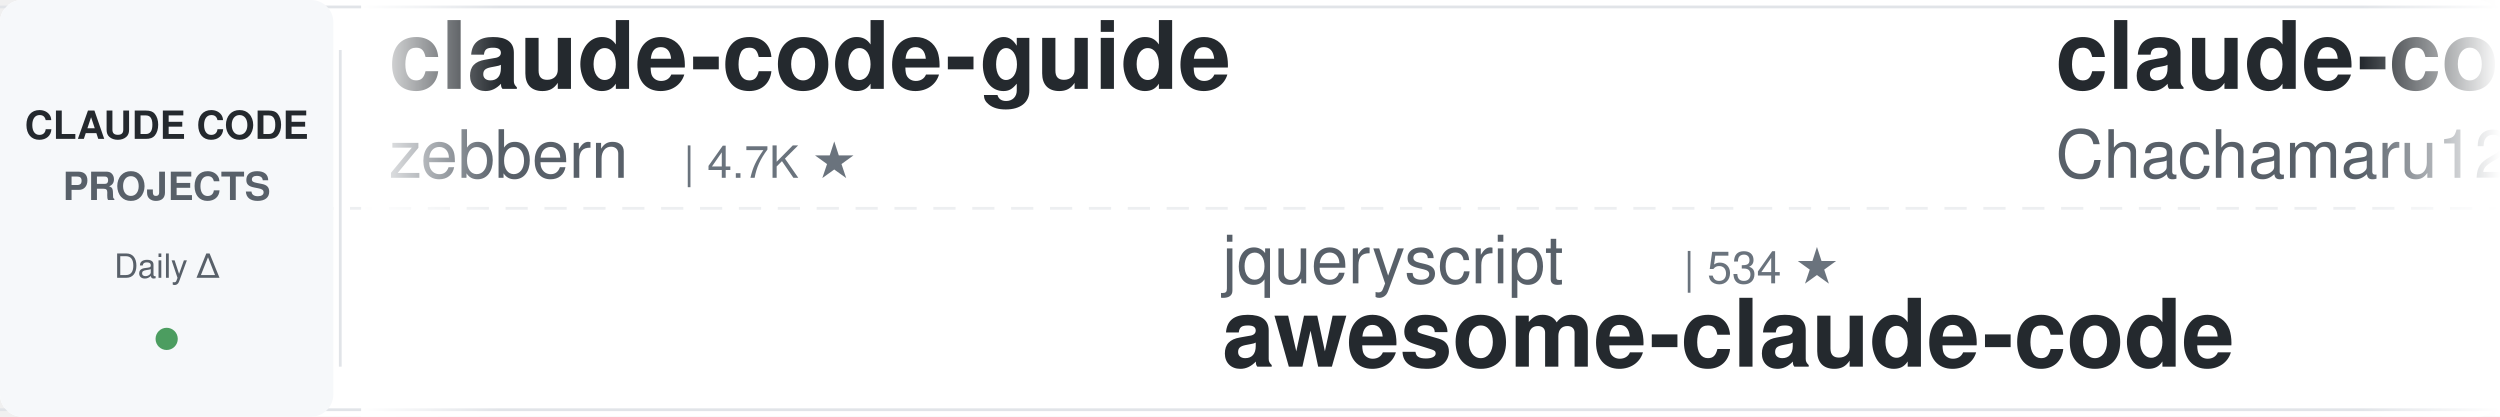
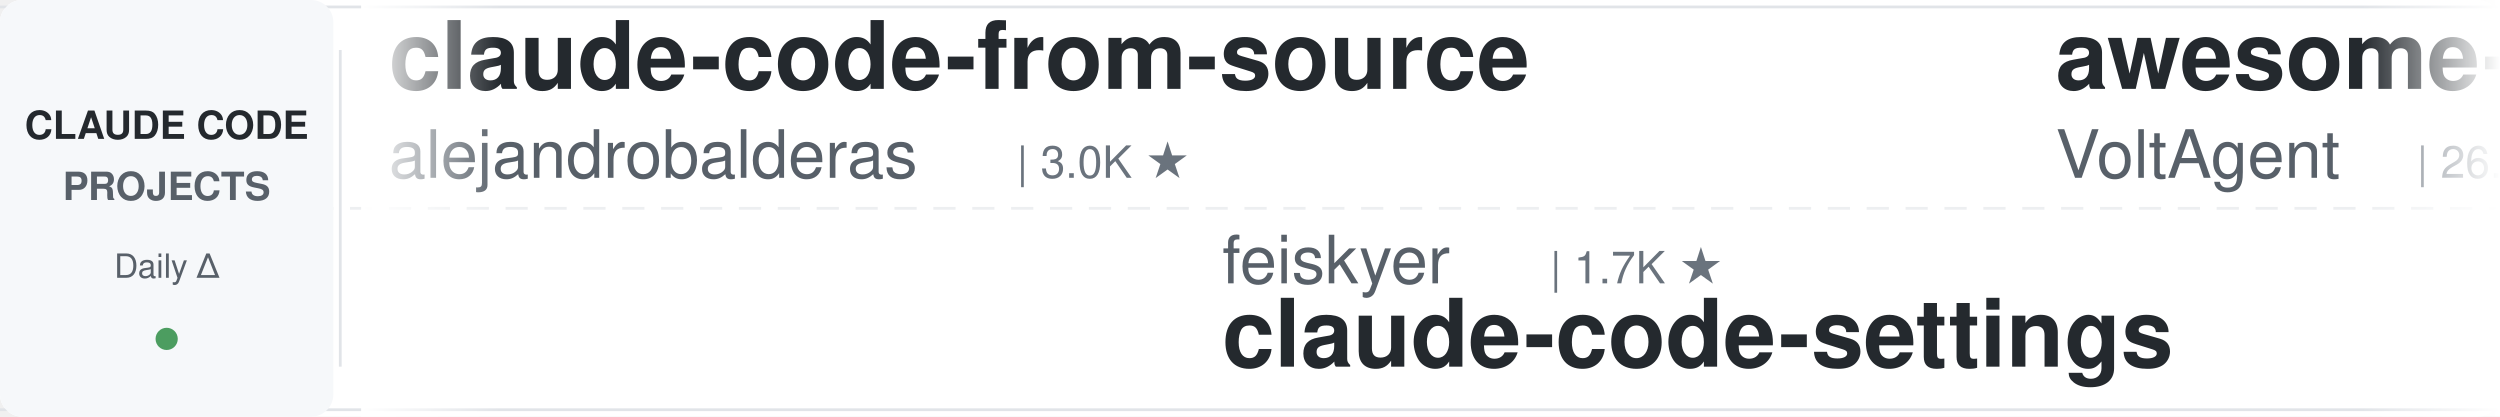
<svg xmlns="http://www.w3.org/2000/svg" width="900" height="150">
  <defs>
    <linearGradient id="leftFade" x1="0%" y1="0%" x2="100%" y2="0%">
      <stop offset="0%" style="stop-color:#ffffff;stop-opacity:1" />
      <stop offset="100%" style="stop-color:#ffffff;stop-opacity:0" />
    </linearGradient>
    <linearGradient id="rightFade" x1="0%" y1="0%" x2="100%" y2="0%">
      <stop offset="0%" style="stop-color:#ffffff;stop-opacity:0" />
      <stop offset="100%" style="stop-color:#ffffff;stop-opacity:1" />
    </linearGradient>
  </defs>
  <rect width="900" height="150" fill="#ffffff" rx="8" />
  <rect x="0" y="2" width="900" height="1" fill="#e1e4e8" />
  <rect x="0" y="147" width="900" height="1" fill="#e1e4e8" />
  <line x1="0" y1="75" x2="900" y2="75" stroke="#e1e4e8" stroke-width="1" stroke-dasharray="8 6" opacity="0.6" />
  <rect x="0" y="0" width="120" height="150" fill="#f6f8fa" rx="8" />
  <text x="60" y="50" font-family="-apple-system, BlinkMacSystemFont, 'Segoe UI', Helvetica, Arial, sans-serif" font-size="14" font-weight="600" fill="#24292e" text-anchor="middle">CLAUDE CODE</text>
  <text x="60" y="72" font-family="-apple-system, BlinkMacSystemFont, 'Segoe UI', Helvetica, Arial, sans-serif" font-size="14" font-weight="600" fill="#586069" text-anchor="middle">PROJECTS</text>
  <text x="60" y="100" font-family="-apple-system, BlinkMacSystemFont, 'Segoe UI', Helvetica, Arial, sans-serif" font-size="12" font-weight="500" fill="#586069" text-anchor="middle">Daily Δ</text>
  <circle cx="60" cy="122" r="4" fill="#22863a" opacity="0.8" />
  <rect x="122" y="18" width="1" height="114" fill="#e1e4e8" />
  <clipPath id="tickerClip">
    <rect x="130" y="0" width="770" height="150" />
  </clipPath>
  <g clip-path="url(#tickerClip)">
    <g id="tickerItems">
      <animateTransform attributeName="transform" attributeType="XML" type="translate" from="0 0" to="-3000 0" dur="54s" repeatCount="indefinite" />
      <g transform="translate(0, 0)">
-         <text x="140" y="32" font-family="-apple-system, BlinkMacSystemFont, 'Segoe UI', Helvetica, Arial, sans-serif" font-size="34" font-weight="600" fill="#24292e">claude-code-guide</text>
-         <text x="140" y="64" font-family="-apple-system, BlinkMacSystemFont, 'Segoe UI', Helvetica, Arial, sans-serif" font-size="24" font-weight="400" fill="#586069">zebbern</text>
-         <text x="246" y="64" font-family="-apple-system, BlinkMacSystemFont, 'Segoe UI', Helvetica, Arial, sans-serif" font-size="16" font-weight="500" fill="#6a737d">| 4.7K ★</text>
+         <text x="140" y="32" font-family="-apple-system, BlinkMacSystemFont, 'Segoe UI', Helvetica, Arial, sans-serif" font-size="34" font-weight="600" fill="#24292e">claude-code-from-source</text>
+         <text x="140" y="64" font-family="-apple-system, BlinkMacSystemFont, 'Segoe UI', Helvetica, Arial, sans-serif" font-size="24" font-weight="400" fill="#586069">alejandrobalderas</text>
+         <text x="366" y="64" font-family="-apple-system, BlinkMacSystemFont, 'Segoe UI', Helvetica, Arial, sans-serif" font-size="16" font-weight="500" fill="#6a737d">| 3.0K ★</text>
      </g>
      <g transform="translate(300, 0)">
-         <text x="140" y="102" font-family="-apple-system, BlinkMacSystemFont, 'Segoe UI', Helvetica, Arial, sans-serif" font-size="24" font-weight="400" fill="#586069">jqueryscript</text>
-         <text x="306" y="102" font-family="-apple-system, BlinkMacSystemFont, 'Segoe UI', Helvetica, Arial, sans-serif" font-size="16" font-weight="500" fill="#6a737d">| 534 ★</text>
-         <text x="140" y="132" font-family="-apple-system, BlinkMacSystemFont, 'Segoe UI', Helvetica, Arial, sans-serif" font-size="34" font-weight="600" fill="#24292e">awesome-claude-code</text>
+         <text x="140" y="102" font-family="-apple-system, BlinkMacSystemFont, 'Segoe UI', Helvetica, Arial, sans-serif" font-size="24" font-weight="400" fill="#586069">feiskyer</text>
+         <text x="258" y="102" font-family="-apple-system, BlinkMacSystemFont, 'Segoe UI', Helvetica, Arial, sans-serif" font-size="16" font-weight="500" fill="#6a737d">| 1.7K ★</text>
+         <text x="140" y="132" font-family="-apple-system, BlinkMacSystemFont, 'Segoe UI', Helvetica, Arial, sans-serif" font-size="34" font-weight="600" fill="#24292e">claude-code-settings</text>
      </g>
      <g transform="translate(600, 0)">
-         <text x="140" y="32" font-family="-apple-system, BlinkMacSystemFont, 'Segoe UI', Helvetica, Arial, sans-serif" font-size="34" font-weight="600" fill="#24292e">claude-code-harness</text>
-         <text x="140" y="64" font-family="-apple-system, BlinkMacSystemFont, 'Segoe UI', Helvetica, Arial, sans-serif" font-size="24" font-weight="400" fill="#586069">Chachamaru127</text>
-         <text x="318" y="64" font-family="-apple-system, BlinkMacSystemFont, 'Segoe UI', Helvetica, Arial, sans-serif" font-size="16" font-weight="500" fill="#6a737d">| 3.2K ★</text>
+         <text x="140" y="32" font-family="-apple-system, BlinkMacSystemFont, 'Segoe UI', Helvetica, Arial, sans-serif" font-size="34" font-weight="600" fill="#24292e">awesome-claude-code-suba...</text>
+         <text x="140" y="64" font-family="-apple-system, BlinkMacSystemFont, 'Segoe UI', Helvetica, Arial, sans-serif" font-size="24" font-weight="400" fill="#586069">VoltAgent</text>
+         <text x="270" y="64" font-family="-apple-system, BlinkMacSystemFont, 'Segoe UI', Helvetica, Arial, sans-serif" font-size="16" font-weight="500" fill="#6a737d">| 26.0K ★</text>
      </g>
      <g transform="translate(900, 0)">
-         <text x="140" y="102" font-family="-apple-system, BlinkMacSystemFont, 'Segoe UI', Helvetica, Arial, sans-serif" font-size="24" font-weight="400" fill="#586069">xu-xiang</text>
-         <text x="258" y="102" font-family="-apple-system, BlinkMacSystemFont, 'Segoe UI', Helvetica, Arial, sans-serif" font-size="16" font-weight="500" fill="#6a737d">| 2.0K ★</text>
-         <text x="140" y="132" font-family="-apple-system, BlinkMacSystemFont, 'Segoe UI', Helvetica, Arial, sans-serif" font-size="34" font-weight="600" fill="#24292e">everything-claude-code-z...</text>
+         <text x="140" y="102" font-family="-apple-system, BlinkMacSystemFont, 'Segoe UI', Helvetica, Arial, sans-serif" font-size="24" font-weight="400" fill="#586069">lorryjovens-hub</text>
+         <text x="342" y="102" font-family="-apple-system, BlinkMacSystemFont, 'Segoe UI', Helvetica, Arial, sans-serif" font-size="16" font-weight="500" fill="#6a737d">| 1.7K ★</text>
+         <text x="140" y="132" font-family="-apple-system, BlinkMacSystemFont, 'Segoe UI', Helvetica, Arial, sans-serif" font-size="34" font-weight="600" fill="#24292e">claude-code-rust</text>
      </g>
      <g transform="translate(1200, 0)">
-         <text x="140" y="32" font-family="-apple-system, BlinkMacSystemFont, 'Segoe UI', Helvetica, Arial, sans-serif" font-size="34" font-weight="600" fill="#24292e">claude-code-rev</text>
-         <text x="140" y="64" font-family="-apple-system, BlinkMacSystemFont, 'Segoe UI', Helvetica, Arial, sans-serif" font-size="24" font-weight="400" fill="#586069">oboard</text>
-         <text x="234" y="64" font-family="-apple-system, BlinkMacSystemFont, 'Segoe UI', Helvetica, Arial, sans-serif" font-size="16" font-weight="500" fill="#6a737d">| 3.3K ★</text>
+         <text x="140" y="32" font-family="-apple-system, BlinkMacSystemFont, 'Segoe UI', Helvetica, Arial, sans-serif" font-size="34" font-weight="600" fill="#24292e">claude-code-templates</text>
+         <text x="140" y="64" font-family="-apple-system, BlinkMacSystemFont, 'Segoe UI', Helvetica, Arial, sans-serif" font-size="24" font-weight="400" fill="#586069">davila7</text>
+         <text x="246" y="64" font-family="-apple-system, BlinkMacSystemFont, 'Segoe UI', Helvetica, Arial, sans-serif" font-size="16" font-weight="500" fill="#6a737d">| 32.9K ★</text>
      </g>
      <g transform="translate(1500, 0)">
-         <text x="140" y="102" font-family="-apple-system, BlinkMacSystemFont, 'Segoe UI', Helvetica, Arial, sans-serif" font-size="24" font-weight="400" fill="#586069">anthropics</text>
-         <text x="282" y="102" font-family="-apple-system, BlinkMacSystemFont, 'Segoe UI', Helvetica, Arial, sans-serif" font-size="16" font-weight="500" fill="#6a737d">| 9.6K ★</text>
-         <text x="140" y="132" font-family="-apple-system, BlinkMacSystemFont, 'Segoe UI', Helvetica, Arial, sans-serif" font-size="34" font-weight="600" fill="#24292e">claude-code-action</text>
+         <text x="140" y="102" font-family="-apple-system, BlinkMacSystemFont, 'Segoe UI', Helvetica, Arial, sans-serif" font-size="24" font-weight="400" fill="#586069">ccplugins</text>
+         <text x="270" y="102" font-family="-apple-system, BlinkMacSystemFont, 'Segoe UI', Helvetica, Arial, sans-serif" font-size="16" font-weight="500" fill="#6a737d">| 986 ★</text>
+         <text x="140" y="132" font-family="-apple-system, BlinkMacSystemFont, 'Segoe UI', Helvetica, Arial, sans-serif" font-size="34" font-weight="600" fill="#24292e">awesome-claude-code-plug...</text>
      </g>
      <g transform="translate(1800, 0)">
-         <text x="140" y="32" font-family="-apple-system, BlinkMacSystemFont, 'Segoe UI', Helvetica, Arial, sans-serif" font-size="34" font-weight="600" fill="#24292e">ClaudeCode-Portable</text>
-         <text x="140" y="64" font-family="-apple-system, BlinkMacSystemFont, 'Segoe UI', Helvetica, Arial, sans-serif" font-size="24" font-weight="400" fill="#586069">techjarves</text>
-         <text x="282" y="64" font-family="-apple-system, BlinkMacSystemFont, 'Segoe UI', Helvetica, Arial, sans-serif" font-size="16" font-weight="500" fill="#6a737d">| 1.6K ★</text>
+         <text x="140" y="32" font-family="-apple-system, BlinkMacSystemFont, 'Segoe UI', Helvetica, Arial, sans-serif" font-size="34" font-weight="600" fill="#24292e">claude-code-guide</text>
+         <text x="140" y="64" font-family="-apple-system, BlinkMacSystemFont, 'Segoe UI', Helvetica, Arial, sans-serif" font-size="24" font-weight="400" fill="#586069">Cranot</text>
+         <text x="234" y="64" font-family="-apple-system, BlinkMacSystemFont, 'Segoe UI', Helvetica, Arial, sans-serif" font-size="16" font-weight="500" fill="#6a737d">| 2.9K ★</text>
      </g>
      <g transform="translate(2100, 0)">
-         <text x="140" y="102" font-family="-apple-system, BlinkMacSystemFont, 'Segoe UI', Helvetica, Arial, sans-serif" font-size="24" font-weight="400" fill="#586069">Yuyz0112</text>
-         <text x="258" y="102" font-family="-apple-system, BlinkMacSystemFont, 'Segoe UI', Helvetica, Arial, sans-serif" font-size="16" font-weight="500" fill="#6a737d">| 2.4K ★</text>
-         <text x="140" y="132" font-family="-apple-system, BlinkMacSystemFont, 'Segoe UI', Helvetica, Arial, sans-serif" font-size="34" font-weight="600" fill="#24292e">claude-code-reverse</text>
+         <text x="140" y="102" font-family="-apple-system, BlinkMacSystemFont, 'Segoe UI', Helvetica, Arial, sans-serif" font-size="24" font-weight="400" fill="#586069">zebbern</text>
+         <text x="246" y="102" font-family="-apple-system, BlinkMacSystemFont, 'Segoe UI', Helvetica, Arial, sans-serif" font-size="16" font-weight="500" fill="#6a737d">| 4.7K ★</text>
+         <text x="140" y="132" font-family="-apple-system, BlinkMacSystemFont, 'Segoe UI', Helvetica, Arial, sans-serif" font-size="34" font-weight="600" fill="#24292e">claude-code-guide</text>
      </g>
      <g transform="translate(2400, 0)">
-         <text x="140" y="32" font-family="-apple-system, BlinkMacSystemFont, 'Segoe UI', Helvetica, Arial, sans-serif" font-size="34" font-weight="600" fill="#24292e">claude-code-transcripts</text>
-         <text x="140" y="64" font-family="-apple-system, BlinkMacSystemFont, 'Segoe UI', Helvetica, Arial, sans-serif" font-size="24" font-weight="400" fill="#586069">simonw</text>
-         <text x="234" y="64" font-family="-apple-system, BlinkMacSystemFont, 'Segoe UI', Helvetica, Arial, sans-serif" font-size="16" font-weight="500" fill="#6a737d">| 1.7K ★</text>
+         <text x="140" y="32" font-family="-apple-system, BlinkMacSystemFont, 'Segoe UI', Helvetica, Arial, sans-serif" font-size="34" font-weight="600" fill="#24292e">edmunds-claude-code</text>
+         <text x="140" y="64" font-family="-apple-system, BlinkMacSystemFont, 'Segoe UI', Helvetica, Arial, sans-serif" font-size="24" font-weight="400" fill="#586069">edmund-io</text>
+         <text x="270" y="64" font-family="-apple-system, BlinkMacSystemFont, 'Segoe UI', Helvetica, Arial, sans-serif" font-size="16" font-weight="500" fill="#6a737d">| 1.5K ★</text>
      </g>
      <g transform="translate(2700, 0)">
-         <text x="140" y="102" font-family="-apple-system, BlinkMacSystemFont, 'Segoe UI', Helvetica, Arial, sans-serif" font-size="24" font-weight="400" fill="#586069">SeemSeam</text>
-         <text x="258" y="102" font-family="-apple-system, BlinkMacSystemFont, 'Segoe UI', Helvetica, Arial, sans-serif" font-size="16" font-weight="500" fill="#6a737d">| 3.6K ★</text>
-         <text x="140" y="132" font-family="-apple-system, BlinkMacSystemFont, 'Segoe UI', Helvetica, Arial, sans-serif" font-size="34" font-weight="600" fill="#24292e">claude_codex_bridge</text>
+         <text x="140" y="102" font-family="-apple-system, BlinkMacSystemFont, 'Segoe UI', Helvetica, Arial, sans-serif" font-size="24" font-weight="400" fill="#586069">rohitg00</text>
+         <text x="258" y="102" font-family="-apple-system, BlinkMacSystemFont, 'Segoe UI', Helvetica, Arial, sans-serif" font-size="16" font-weight="500" fill="#6a737d">| 2.7K ★</text>
+         <text x="140" y="132" font-family="-apple-system, BlinkMacSystemFont, 'Segoe UI', Helvetica, Arial, sans-serif" font-size="34" font-weight="600" fill="#24292e">awesome-claude-code-tool...</text>
      </g>
      <g transform="translate(3000, 0)">
-         <text x="140" y="32" font-family="-apple-system, BlinkMacSystemFont, 'Segoe UI', Helvetica, Arial, sans-serif" font-size="34" font-weight="600" fill="#24292e">claude-code-guide</text>
-         <text x="140" y="64" font-family="-apple-system, BlinkMacSystemFont, 'Segoe UI', Helvetica, Arial, sans-serif" font-size="24" font-weight="400" fill="#586069">zebbern</text>
-         <text x="246" y="64" font-family="-apple-system, BlinkMacSystemFont, 'Segoe UI', Helvetica, Arial, sans-serif" font-size="16" font-weight="500" fill="#6a737d">| 4.7K ★</text>
+         <text x="140" y="32" font-family="-apple-system, BlinkMacSystemFont, 'Segoe UI', Helvetica, Arial, sans-serif" font-size="34" font-weight="600" fill="#24292e">claude-code-from-source</text>
+         <text x="140" y="64" font-family="-apple-system, BlinkMacSystemFont, 'Segoe UI', Helvetica, Arial, sans-serif" font-size="24" font-weight="400" fill="#586069">alejandrobalderas</text>
+         <text x="366" y="64" font-family="-apple-system, BlinkMacSystemFont, 'Segoe UI', Helvetica, Arial, sans-serif" font-size="16" font-weight="500" fill="#6a737d">| 3.0K ★</text>
      </g>
      <g transform="translate(3300, 0)">
-         <text x="140" y="102" font-family="-apple-system, BlinkMacSystemFont, 'Segoe UI', Helvetica, Arial, sans-serif" font-size="24" font-weight="400" fill="#586069">jqueryscript</text>
-         <text x="306" y="102" font-family="-apple-system, BlinkMacSystemFont, 'Segoe UI', Helvetica, Arial, sans-serif" font-size="16" font-weight="500" fill="#6a737d">| 534 ★</text>
-         <text x="140" y="132" font-family="-apple-system, BlinkMacSystemFont, 'Segoe UI', Helvetica, Arial, sans-serif" font-size="34" font-weight="600" fill="#24292e">awesome-claude-code</text>
+         <text x="140" y="102" font-family="-apple-system, BlinkMacSystemFont, 'Segoe UI', Helvetica, Arial, sans-serif" font-size="24" font-weight="400" fill="#586069">feiskyer</text>
+         <text x="258" y="102" font-family="-apple-system, BlinkMacSystemFont, 'Segoe UI', Helvetica, Arial, sans-serif" font-size="16" font-weight="500" fill="#6a737d">| 1.7K ★</text>
+         <text x="140" y="132" font-family="-apple-system, BlinkMacSystemFont, 'Segoe UI', Helvetica, Arial, sans-serif" font-size="34" font-weight="600" fill="#24292e">claude-code-settings</text>
      </g>
      <g transform="translate(3600, 0)">
-         <text x="140" y="32" font-family="-apple-system, BlinkMacSystemFont, 'Segoe UI', Helvetica, Arial, sans-serif" font-size="34" font-weight="600" fill="#24292e">claude-code-harness</text>
-         <text x="140" y="64" font-family="-apple-system, BlinkMacSystemFont, 'Segoe UI', Helvetica, Arial, sans-serif" font-size="24" font-weight="400" fill="#586069">Chachamaru127</text>
-         <text x="318" y="64" font-family="-apple-system, BlinkMacSystemFont, 'Segoe UI', Helvetica, Arial, sans-serif" font-size="16" font-weight="500" fill="#6a737d">| 3.2K ★</text>
+         <text x="140" y="32" font-family="-apple-system, BlinkMacSystemFont, 'Segoe UI', Helvetica, Arial, sans-serif" font-size="34" font-weight="600" fill="#24292e">awesome-claude-code-suba...</text>
+         <text x="140" y="64" font-family="-apple-system, BlinkMacSystemFont, 'Segoe UI', Helvetica, Arial, sans-serif" font-size="24" font-weight="400" fill="#586069">VoltAgent</text>
+         <text x="270" y="64" font-family="-apple-system, BlinkMacSystemFont, 'Segoe UI', Helvetica, Arial, sans-serif" font-size="16" font-weight="500" fill="#6a737d">| 26.0K ★</text>
      </g>
      <g transform="translate(3900, 0)">
-         <text x="140" y="102" font-family="-apple-system, BlinkMacSystemFont, 'Segoe UI', Helvetica, Arial, sans-serif" font-size="24" font-weight="400" fill="#586069">xu-xiang</text>
-         <text x="258" y="102" font-family="-apple-system, BlinkMacSystemFont, 'Segoe UI', Helvetica, Arial, sans-serif" font-size="16" font-weight="500" fill="#6a737d">| 2.0K ★</text>
-         <text x="140" y="132" font-family="-apple-system, BlinkMacSystemFont, 'Segoe UI', Helvetica, Arial, sans-serif" font-size="34" font-weight="600" fill="#24292e">everything-claude-code-z...</text>
+         <text x="140" y="102" font-family="-apple-system, BlinkMacSystemFont, 'Segoe UI', Helvetica, Arial, sans-serif" font-size="24" font-weight="400" fill="#586069">lorryjovens-hub</text>
+         <text x="342" y="102" font-family="-apple-system, BlinkMacSystemFont, 'Segoe UI', Helvetica, Arial, sans-serif" font-size="16" font-weight="500" fill="#6a737d">| 1.7K ★</text>
+         <text x="140" y="132" font-family="-apple-system, BlinkMacSystemFont, 'Segoe UI', Helvetica, Arial, sans-serif" font-size="34" font-weight="600" fill="#24292e">claude-code-rust</text>
      </g>
    </g>
  </g>
  <rect x="130" y="0" width="50" height="150" fill="url(#leftFade)" />
  <rect x="850" y="0" width="50" height="150" fill="url(#rightFade)" />
</svg>
